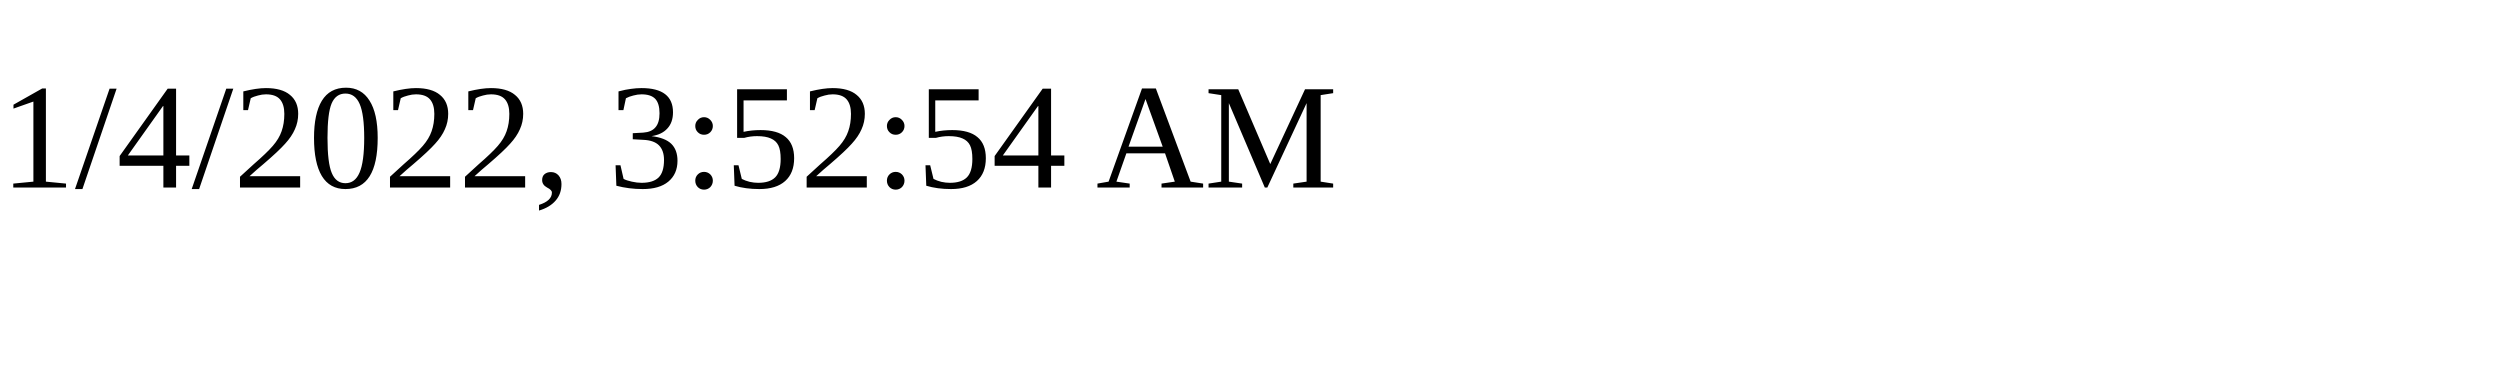
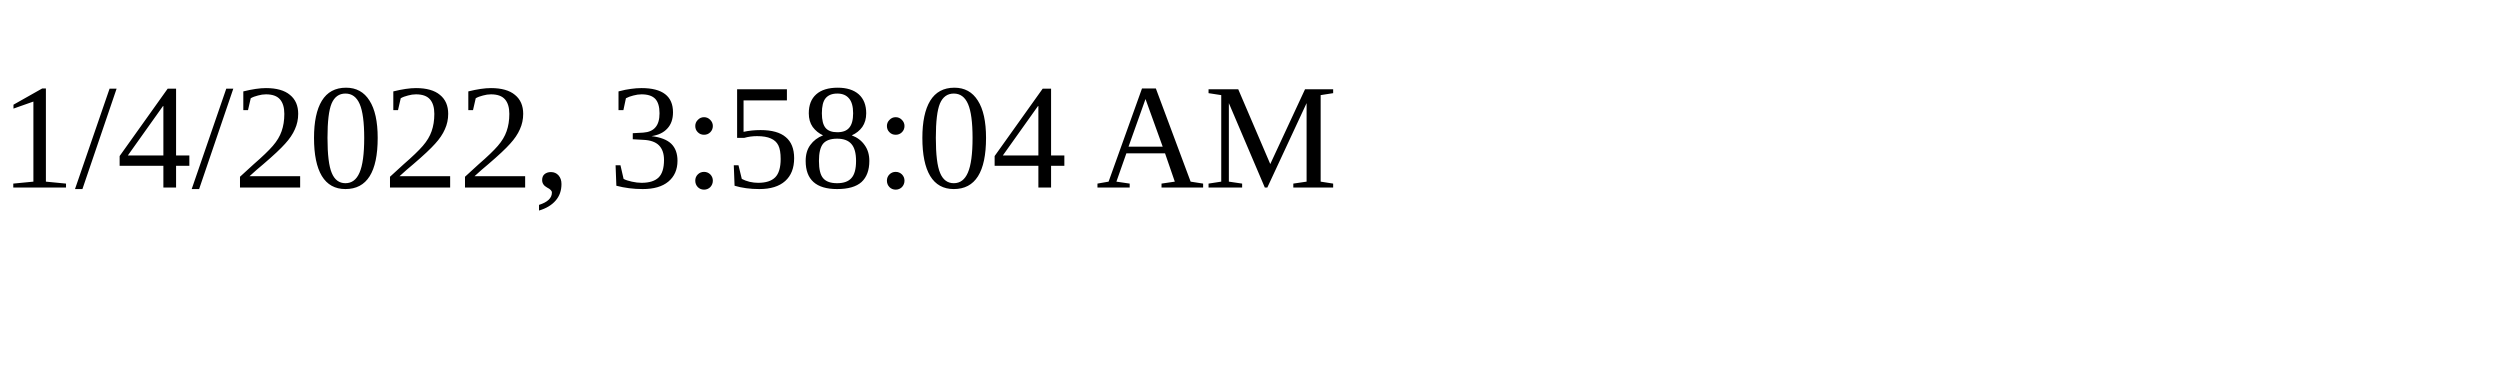
<svg xmlns="http://www.w3.org/2000/svg" height="30" width="200">
-   <text x="0" y="15">1/4/2022, 3:52:54 AM</text>
+   <text x="0" y="15">1/4/2022, 3:58:04 AM</text>
</svg>
